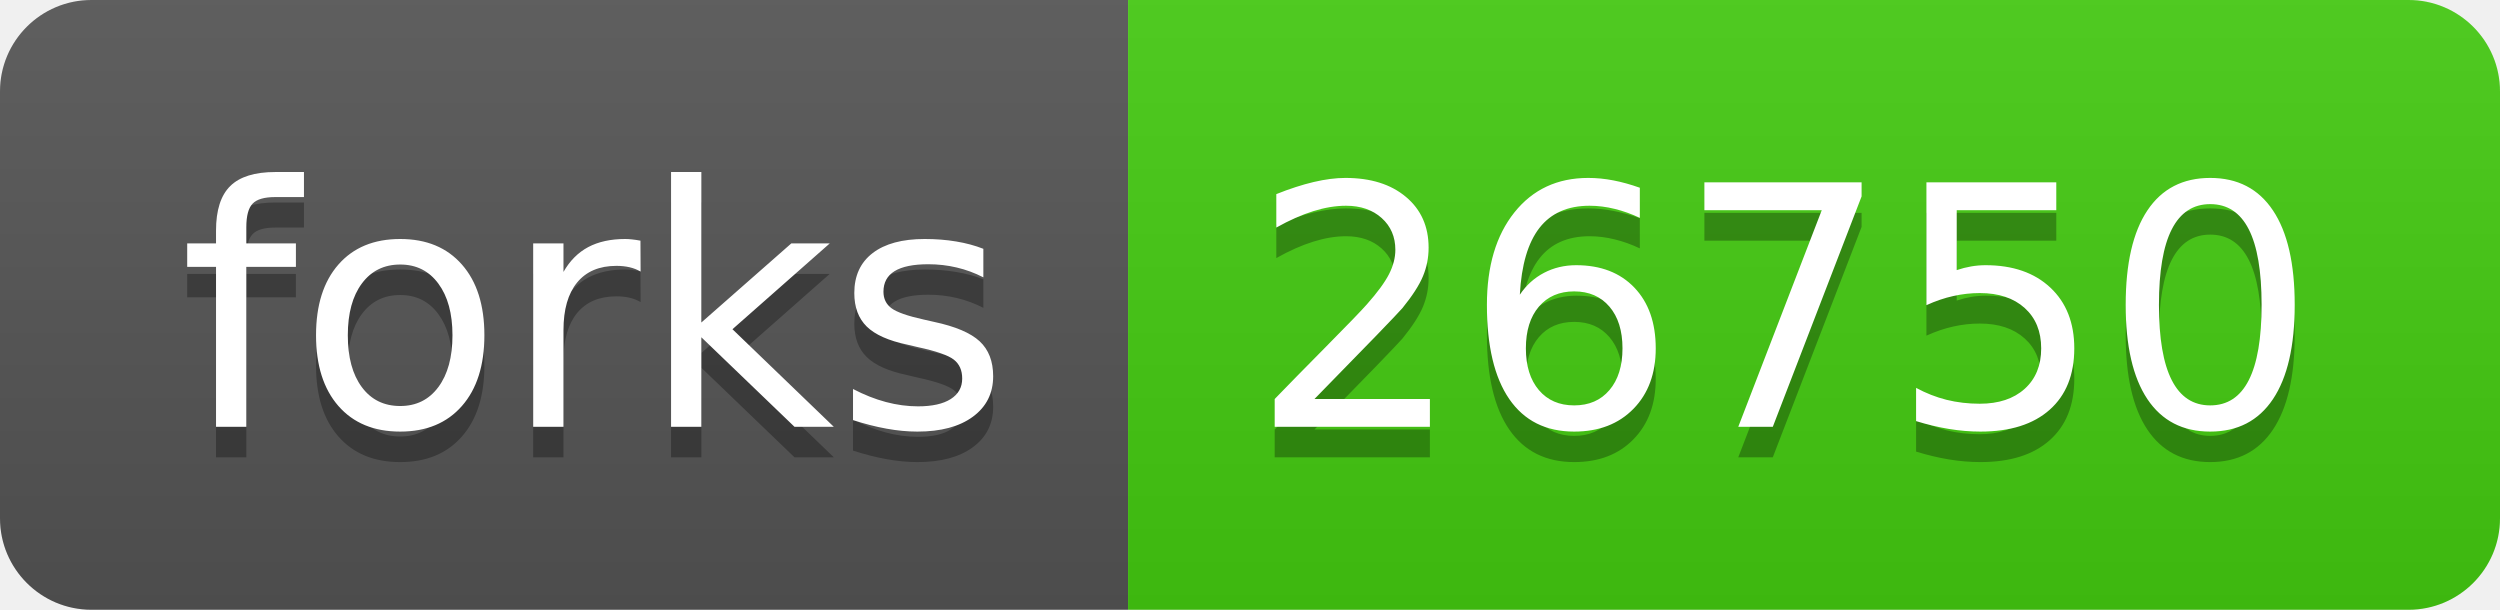
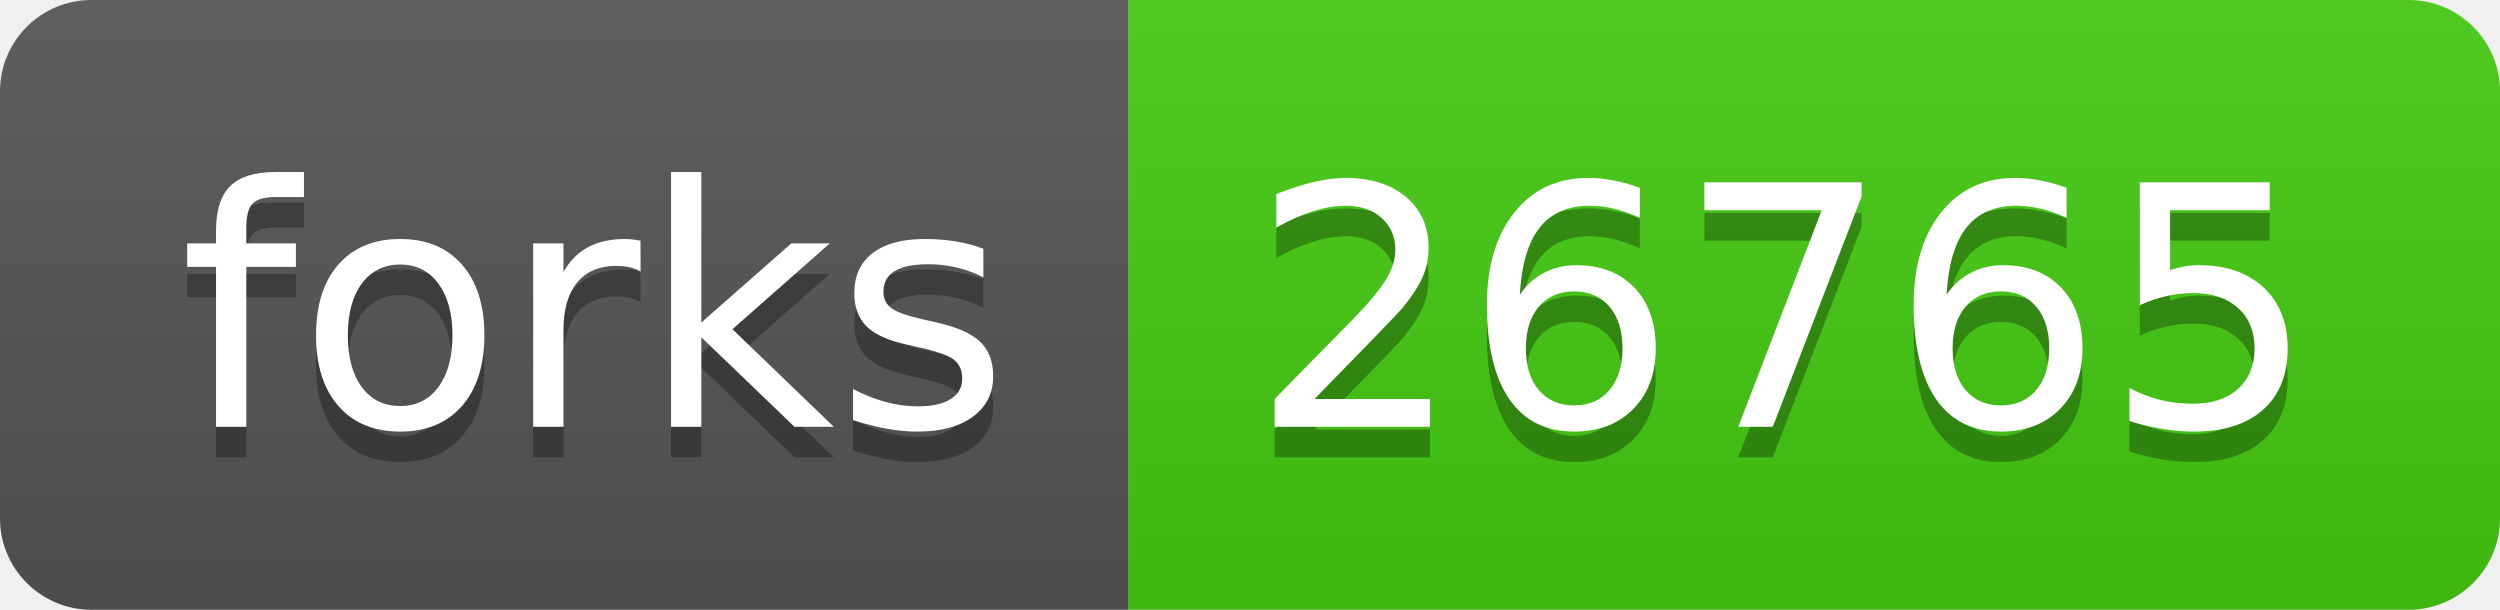
- <svg xmlns="http://www.w3.org/2000/svg" width="82" height="20" role="img" aria-label="forks: 26750">
+ <svg xmlns="http://www.w3.org/2000/svg" width="82" height="20" role="img" aria-label="forks: 26765">
  <linearGradient id="s" x2="0" y2="100%">
    <stop offset="0" stop-color="#bbb" stop-opacity=".1" />
    <stop offset="1" stop-opacity=".1" />
  </linearGradient>
  <clipPath id="r">
    <rect width="82" height="20" rx="3" fill="#fff" />
  </clipPath>
  <g clip-path="url(#r)">
    <rect width="37" height="20" fill="#555" />
    <rect x="37" width="45" height="20" fill="#4c1" />
    <rect width="82" height="20" fill="url(#s)" />
  </g>
  <g fill="#fff" text-anchor="middle" font-family="Verdana,Geneva,DejaVu Sans,sans-serif" text-rendering="geometricPrecision" font-size="110">
    <text aria-hidden="true" x="195" y="150" fill="#010101" fill-opacity=".3" transform="scale(.1)" textLength="270">forks</text>
    <text x="195" y="140" transform="scale(.1)" fill="#fff" textLength="270">forks</text>
-     <text aria-hidden="true" x="585" y="150" fill="#010101" fill-opacity=".3" transform="scale(.1)" textLength="350">26750</text>
-     <text x="585" y="140" transform="scale(.1)" fill="#fff" textLength="350">26750</text>
+     <text aria-hidden="true" x="585" y="150" fill="#010101" fill-opacity=".3" transform="scale(.1)" textLength="350">26765</text>
+     <text x="585" y="140" transform="scale(.1)" fill="#fff" textLength="350">26765</text>
  </g>
</svg>
